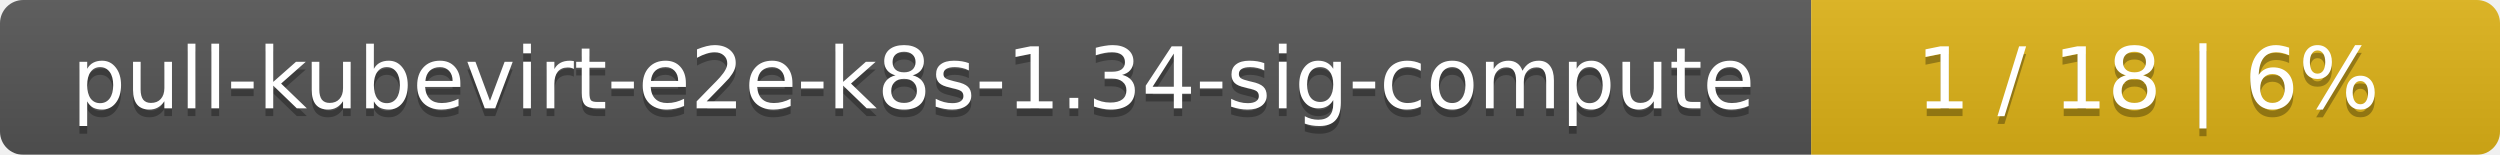
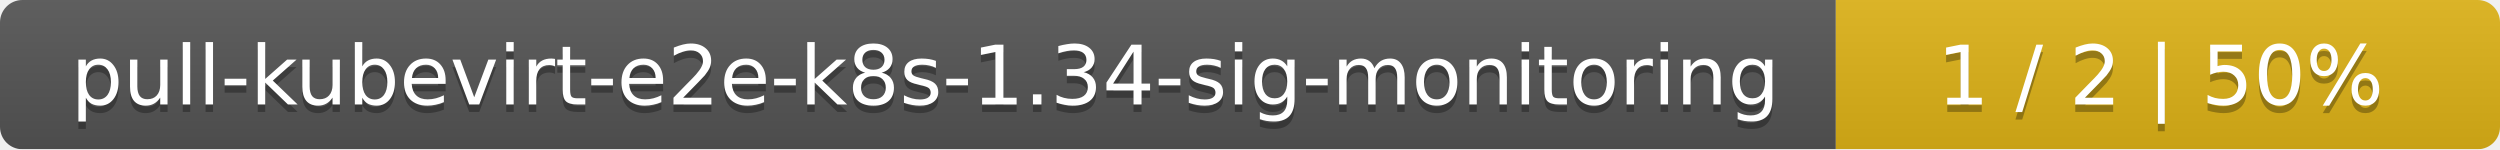
- <svg xmlns="http://www.w3.org/2000/svg" width="323" height="20">
+ <svg xmlns="http://www.w3.org/2000/svg" width="335" height="20">
  <linearGradient id="smooth" x2="0" y2="100%">
    <stop offset="0" stop-color="#bbb" stop-opacity=".1" />
    <stop offset="1" stop-opacity=".1" />
  </linearGradient>
  <mask id="round">
-     <rect width="323" height="20" rx="3" fill="#fff" />
+     <rect width="335" height="20" rx="3" fill="#fff" />
  </mask>
  <g mask="url(#round)">
-     <rect width="234" height="20" fill="#555" />
-     <rect x="234" width="89" height="20" fill="#dfb317" />
-     <rect width="323" height="20" fill="url(#smooth)" />
+     <rect width="246" height="20" fill="#555" />
+     <rect x="246" width="89" height="20" fill="#dfb317" />
+     <rect width="335" height="20" fill="url(#smooth)" />
  </g>
  <g fill="#fff" text-anchor="middle" font-family="DejaVu Sans,Verdana,Geneva,sans-serif" font-size="11">
-     <text x="118" y="15" fill="#010101" fill-opacity=".3">pull-kubevirt-e2e-k8s-1.34-sig-compute</text>
-     <text x="118" y="14">pull-kubevirt-e2e-k8s-1.34-sig-compute</text>
-     <text x="277.5" y="15" fill="#010101" fill-opacity=".3">1 / 18    |    6%</text>
-     <text x="277.5" y="14">1 / 18    |    6%</text>
+     <text x="124" y="15" fill="#010101" fill-opacity=".3">pull-kubevirt-e2e-k8s-1.34-sig-monitoring</text>
+     <text x="124" y="14">pull-kubevirt-e2e-k8s-1.34-sig-monitoring</text>
+     <text x="289.5" y="15" fill="#010101" fill-opacity=".3">1 / 2    |    50%</text>
+     <text x="289.5" y="14">1 / 2    |    50%</text>
  </g>
</svg>
